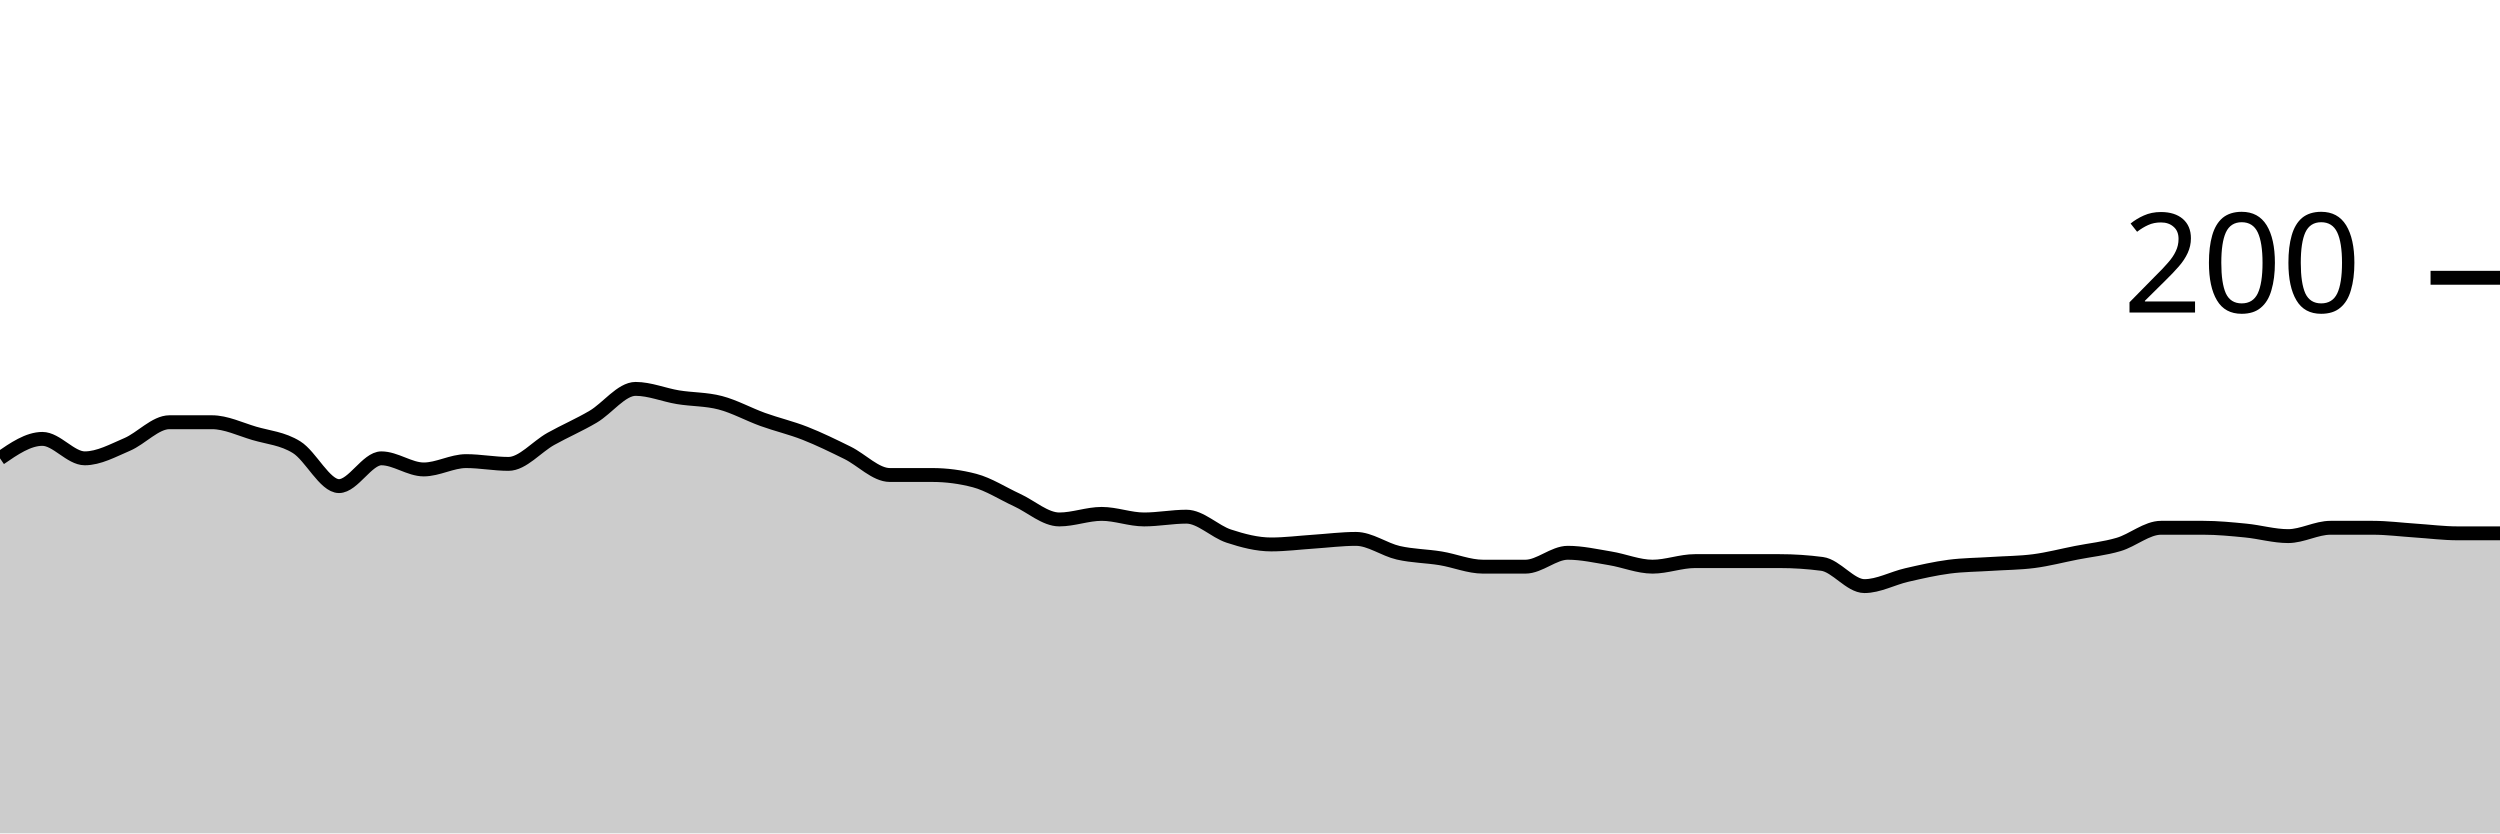
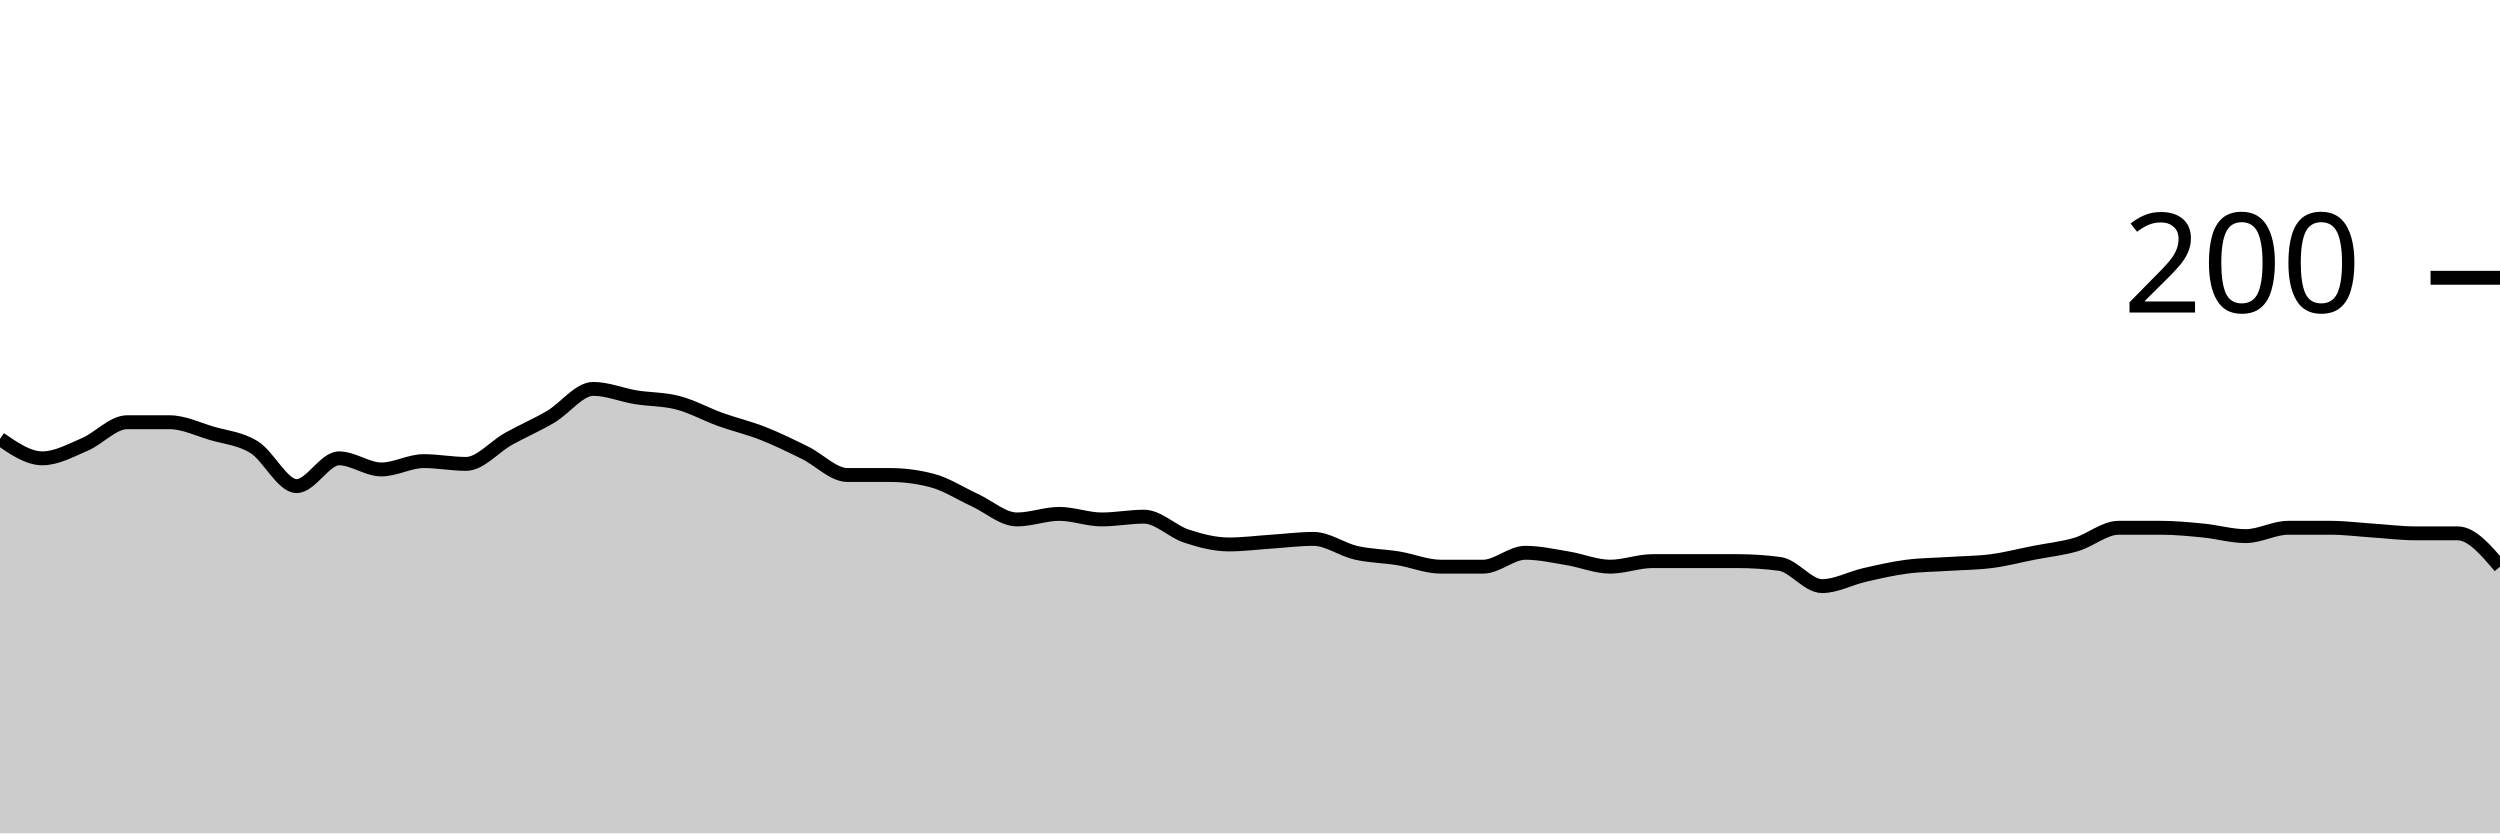
<svg xmlns="http://www.w3.org/2000/svg" viewBox="0 0 180 60">
  <g transform="translate(0,20)">
-     <path class="area" fill="rgba(0, 0, 0, 0.2)" d="M0,13C1.017,12.3,2.034,11.6,3.051,11.6C4.068,11.6,5.085,13,6.102,13C7.119,13,8.136,12.433,9.153,12C10.169,11.567,11.186,10.4,12.203,10.4C13.22,10.4,14.237,10.4,15.254,10.4C16.271,10.4,17.288,10.9,18.305,11.2C19.322,11.5,20.339,11.567,21.356,12.2C22.373,12.833,23.39,15,24.407,15C25.424,15,26.441,13,27.458,13C28.475,13,29.492,13.8,30.508,13.8C31.525,13.8,32.542,13.2,33.559,13.2C34.576,13.2,35.593,13.4,36.61,13.4C37.627,13.4,38.644,12.167,39.661,11.6C40.678,11.033,41.695,10.6,42.712,10C43.729,9.4,44.746,8,45.763,8C46.78,8,47.797,8.433,48.814,8.6C49.831,8.767,50.847,8.733,51.864,9C52.881,9.267,53.898,9.833,54.915,10.2C55.932,10.567,56.949,10.8,57.966,11.2C58.983,11.6,60,12.1,61.017,12.6C62.034,13.1,63.051,14.2,64.068,14.2C65.085,14.2,66.102,14.2,67.119,14.2C68.136,14.2,69.153,14.333,70.169,14.6C71.186,14.867,72.203,15.533,73.22,16C74.237,16.467,75.254,17.4,76.271,17.4C77.288,17.4,78.305,17,79.322,17C80.339,17,81.356,17.4,82.373,17.4C83.39,17.4,84.407,17.2,85.424,17.2C86.441,17.2,87.458,18.267,88.475,18.6C89.492,18.933,90.508,19.2,91.525,19.2C92.542,19.2,93.559,19.067,94.576,19C95.593,18.933,96.61,18.8,97.627,18.8C98.644,18.8,99.661,19.567,100.678,19.8C101.695,20.033,102.712,20.033,103.729,20.2C104.746,20.367,105.763,20.8,106.78,20.8C107.797,20.8,108.814,20.8,109.831,20.8C110.847,20.8,111.864,19.8,112.881,19.8C113.898,19.8,114.915,20.033,115.932,20.2C116.949,20.367,117.966,20.8,118.983,20.8C120,20.8,121.017,20.4,122.034,20.4C123.051,20.4,124.068,20.4,125.085,20.4C126.102,20.4,127.119,20.4,128.136,20.4C129.153,20.4,130.169,20.467,131.186,20.6C132.203,20.733,133.22,22.2,134.237,22.2C135.254,22.2,136.271,21.633,137.288,21.4C138.305,21.167,139.322,20.933,140.339,20.8C141.356,20.667,142.373,20.667,143.39,20.6C144.407,20.533,145.424,20.533,146.441,20.4C147.458,20.267,148.475,20,149.492,19.8C150.508,19.6,151.525,19.5,152.542,19.2C153.559,18.9,154.576,18,155.593,18C156.61,18,157.627,18,158.644,18C159.661,18,160.678,18.1,161.695,18.2C162.712,18.3,163.729,18.6,164.746,18.6C165.763,18.6,166.78,18,167.797,18C168.814,18,169.831,18,170.847,18C171.864,18,172.881,18.133,173.898,18.2C174.915,18.267,175.932,18.4,176.949,18.4C177.966,18.4,178.983,18.4,180,18.4L180,40C178.983,40,177.966,40,176.949,40C175.932,40,174.915,40,173.898,40C172.881,40,171.864,40,170.847,40C169.831,40,168.814,40,167.797,40C166.78,40,165.763,40,164.746,40C163.729,40,162.712,40,161.695,40C160.678,40,159.661,40,158.644,40C157.627,40,156.61,40,155.593,40C154.576,40,153.559,40,152.542,40C151.525,40,150.508,40,149.492,40C148.475,40,147.458,40,146.441,40C145.424,40,144.407,40,143.39,40C142.373,40,141.356,40,140.339,40C139.322,40,138.305,40,137.288,40C136.271,40,135.254,40,134.237,40C133.22,40,132.203,40,131.186,40C130.169,40,129.153,40,128.136,40C127.119,40,126.102,40,125.085,40C124.068,40,123.051,40,122.034,40C121.017,40,120,40,118.983,40C117.966,40,116.949,40,115.932,40C114.915,40,113.898,40,112.881,40C111.864,40,110.847,40,109.831,40C108.814,40,107.797,40,106.78,40C105.763,40,104.746,40,103.729,40C102.712,40,101.695,40,100.678,40C99.661,40,98.644,40,97.627,40C96.61,40,95.593,40,94.576,40C93.559,40,92.542,40,91.525,40C90.508,40,89.492,40,88.475,40C87.458,40,86.441,40,85.424,40C84.407,40,83.39,40,82.373,40C81.356,40,80.339,40,79.322,40C78.305,40,77.288,40,76.271,40C75.254,40,74.237,40,73.22,40C72.203,40,71.186,40,70.169,40C69.153,40,68.136,40,67.119,40C66.102,40,65.085,40,64.068,40C63.051,40,62.034,40,61.017,40C60,40,58.983,40,57.966,40C56.949,40,55.932,40,54.915,40C53.898,40,52.881,40,51.864,40C50.847,40,49.831,40,48.814,40C47.797,40,46.78,40,45.763,40C44.746,40,43.729,40,42.712,40C41.695,40,40.678,40,39.661,40C38.644,40,37.627,40,36.61,40C35.593,40,34.576,40,33.559,40C32.542,40,31.525,40,30.508,40C29.492,40,28.475,40,27.458,40C26.441,40,25.424,40,24.407,40C23.39,40,22.373,40,21.356,40C20.339,40,19.322,40,18.305,40C17.288,40,16.271,40,15.254,40C14.237,40,13.22,40,12.203,40C11.186,40,10.169,40,9.153,40C8.136,40,7.119,40,6.102,40C5.085,40,4.068,40,3.051,40C2.034,40,1.017,40,0,40Z" />
-     <path class="line" stroke="black" fill="none" d="M0,13C1.017,12.3,2.034,11.6,3.051,11.6C4.068,11.6,5.085,13,6.102,13C7.119,13,8.136,12.433,9.153,12C10.169,11.567,11.186,10.4,12.203,10.4C13.22,10.4,14.237,10.4,15.254,10.4C16.271,10.4,17.288,10.9,18.305,11.2C19.322,11.5,20.339,11.567,21.356,12.2C22.373,12.833,23.39,15,24.407,15C25.424,15,26.441,13,27.458,13C28.475,13,29.492,13.8,30.508,13.8C31.525,13.8,32.542,13.2,33.559,13.2C34.576,13.2,35.593,13.4,36.61,13.4C37.627,13.4,38.644,12.167,39.661,11.6C40.678,11.033,41.695,10.6,42.712,10C43.729,9.4,44.746,8,45.763,8C46.78,8,47.797,8.433,48.814,8.6C49.831,8.767,50.847,8.733,51.864,9C52.881,9.267,53.898,9.833,54.915,10.2C55.932,10.567,56.949,10.8,57.966,11.2C58.983,11.6,60,12.1,61.017,12.6C62.034,13.1,63.051,14.2,64.068,14.2C65.085,14.2,66.102,14.2,67.119,14.2C68.136,14.2,69.153,14.333,70.169,14.6C71.186,14.867,72.203,15.533,73.22,16C74.237,16.467,75.254,17.4,76.271,17.4C77.288,17.4,78.305,17,79.322,17C80.339,17,81.356,17.4,82.373,17.4C83.39,17.4,84.407,17.2,85.424,17.2C86.441,17.2,87.458,18.267,88.475,18.6C89.492,18.933,90.508,19.2,91.525,19.2C92.542,19.2,93.559,19.067,94.576,19C95.593,18.933,96.61,18.8,97.627,18.8C98.644,18.8,99.661,19.567,100.678,19.8C101.695,20.033,102.712,20.033,103.729,20.2C104.746,20.367,105.763,20.8,106.78,20.8C107.797,20.8,108.814,20.8,109.831,20.8C110.847,20.8,111.864,19.8,112.881,19.8C113.898,19.8,114.915,20.033,115.932,20.2C116.949,20.367,117.966,20.8,118.983,20.8C120,20.8,121.017,20.4,122.034,20.4C123.051,20.4,124.068,20.4,125.085,20.4C126.102,20.4,127.119,20.4,128.136,20.4C129.153,20.4,130.169,20.467,131.186,20.6C132.203,20.733,133.22,22.2,134.237,22.2C135.254,22.2,136.271,21.633,137.288,21.4C138.305,21.167,139.322,20.933,140.339,20.8C141.356,20.667,142.373,20.667,143.39,20.6C144.407,20.533,145.424,20.533,146.441,20.4C147.458,20.267,148.475,20,149.492,19.8C150.508,19.6,151.525,19.5,152.542,19.2C153.559,18.9,154.576,18,155.593,18C156.61,18,157.627,18,158.644,18C159.661,18,160.678,18.1,161.695,18.2C162.712,18.3,163.729,18.6,164.746,18.6C165.763,18.6,166.78,18,167.797,18C168.814,18,169.831,18,170.847,18C171.864,18,172.881,18.133,173.898,18.2C174.915,18.267,175.932,18.4,176.949,18.4C177.966,18.4,178.983,18.4,180,18.4" />
+     <path class="area" fill="rgba(0, 0, 0, 0.2)" d="M0,11.6C1.017,12.3,2.034,13,3.051,13C4.068,13,5.085,12.433,6.102,12C7.119,11.567,8.136,10.4,9.153,10.4C10.169,10.4,11.186,10.4,12.203,10.4C13.22,10.4,14.237,10.9,15.254,11.2C16.271,11.5,17.288,11.567,18.305,12.2C19.322,12.833,20.339,15,21.356,15C22.373,15,23.39,13,24.407,13C25.424,13,26.441,13.8,27.458,13.8C28.475,13.8,29.492,13.2,30.508,13.2C31.525,13.2,32.542,13.4,33.559,13.4C34.576,13.4,35.593,12.167,36.61,11.6C37.627,11.033,38.644,10.6,39.661,10C40.678,9.4,41.695,8,42.712,8C43.729,8,44.746,8.433,45.763,8.6C46.78,8.767,47.797,8.733,48.814,9C49.831,9.267,50.847,9.833,51.864,10.2C52.881,10.567,53.898,10.8,54.915,11.2C55.932,11.6,56.949,12.1,57.966,12.6C58.983,13.1,60,14.2,61.017,14.2C62.034,14.2,63.051,14.2,64.068,14.2C65.085,14.2,66.102,14.333,67.119,14.6C68.136,14.867,69.153,15.533,70.169,16C71.186,16.467,72.203,17.4,73.22,17.4C74.237,17.4,75.254,17,76.271,17C77.288,17,78.305,17.4,79.322,17.4C80.339,17.4,81.356,17.2,82.373,17.2C83.39,17.2,84.407,18.267,85.424,18.6C86.441,18.933,87.458,19.2,88.475,19.2C89.492,19.2,90.508,19.067,91.525,19C92.542,18.933,93.559,18.8,94.576,18.8C95.593,18.8,96.61,19.567,97.627,19.8C98.644,20.033,99.661,20.033,100.678,20.2C101.695,20.367,102.712,20.8,103.729,20.8C104.746,20.8,105.763,20.8,106.78,20.8C107.797,20.8,108.814,19.8,109.831,19.8C110.847,19.8,111.864,20.033,112.881,20.2C113.898,20.367,114.915,20.8,115.932,20.8C116.949,20.8,117.966,20.4,118.983,20.4C120,20.4,121.017,20.4,122.034,20.4C123.051,20.4,124.068,20.4,125.085,20.4C126.102,20.4,127.119,20.467,128.136,20.6C129.153,20.733,130.169,22.2,131.186,22.2C132.203,22.2,133.22,21.633,134.237,21.4C135.254,21.167,136.271,20.933,137.288,20.8C138.305,20.667,139.322,20.667,140.339,20.6C141.356,20.533,142.373,20.533,143.39,20.4C144.407,20.267,145.424,20,146.441,19.8C147.458,19.6,148.475,19.5,149.492,19.2C150.508,18.9,151.525,18,152.542,18C153.559,18,154.576,18,155.593,18C156.61,18,157.627,18.1,158.644,18.2C159.661,18.3,160.678,18.6,161.695,18.6C162.712,18.6,163.729,18,164.746,18C165.763,18,166.78,18,167.797,18C168.814,18,169.831,18.133,170.847,18.2C171.864,18.267,172.881,18.4,173.898,18.4C174.915,18.4,175.932,18.4,176.949,18.4C177.966,18.4,178.983,19.6,180,20.8L180,40C178.983,40,177.966,40,176.949,40C175.932,40,174.915,40,173.898,40C172.881,40,171.864,40,170.847,40C169.831,40,168.814,40,167.797,40C166.78,40,165.763,40,164.746,40C163.729,40,162.712,40,161.695,40C160.678,40,159.661,40,158.644,40C157.627,40,156.61,40,155.593,40C154.576,40,153.559,40,152.542,40C151.525,40,150.508,40,149.492,40C148.475,40,147.458,40,146.441,40C145.424,40,144.407,40,143.39,40C142.373,40,141.356,40,140.339,40C139.322,40,138.305,40,137.288,40C136.271,40,135.254,40,134.237,40C133.22,40,132.203,40,131.186,40C130.169,40,129.153,40,128.136,40C127.119,40,126.102,40,125.085,40C124.068,40,123.051,40,122.034,40C121.017,40,120,40,118.983,40C117.966,40,116.949,40,115.932,40C114.915,40,113.898,40,112.881,40C111.864,40,110.847,40,109.831,40C108.814,40,107.797,40,106.78,40C105.763,40,104.746,40,103.729,40C102.712,40,101.695,40,100.678,40C99.661,40,98.644,40,97.627,40C96.61,40,95.593,40,94.576,40C93.559,40,92.542,40,91.525,40C90.508,40,89.492,40,88.475,40C87.458,40,86.441,40,85.424,40C84.407,40,83.39,40,82.373,40C81.356,40,80.339,40,79.322,40C78.305,40,77.288,40,76.271,40C75.254,40,74.237,40,73.22,40C72.203,40,71.186,40,70.169,40C69.153,40,68.136,40,67.119,40C66.102,40,65.085,40,64.068,40C63.051,40,62.034,40,61.017,40C60,40,58.983,40,57.966,40C56.949,40,55.932,40,54.915,40C53.898,40,52.881,40,51.864,40C50.847,40,49.831,40,48.814,40C47.797,40,46.78,40,45.763,40C44.746,40,43.729,40,42.712,40C41.695,40,40.678,40,39.661,40C38.644,40,37.627,40,36.61,40C35.593,40,34.576,40,33.559,40C32.542,40,31.525,40,30.508,40C29.492,40,28.475,40,27.458,40C26.441,40,25.424,40,24.407,40C23.39,40,22.373,40,21.356,40C20.339,40,19.322,40,18.305,40C17.288,40,16.271,40,15.254,40C14.237,40,13.22,40,12.203,40C11.186,40,10.169,40,9.153,40C8.136,40,7.119,40,6.102,40C5.085,40,4.068,40,3.051,40C2.034,40,1.017,40,0,40Z" />
+     <path class="line" stroke="black" fill="none" d="M0,11.6C1.017,12.3,2.034,13,3.051,13C4.068,13,5.085,12.433,6.102,12C7.119,11.567,8.136,10.4,9.153,10.4C10.169,10.4,11.186,10.4,12.203,10.4C13.22,10.4,14.237,10.9,15.254,11.2C16.271,11.5,17.288,11.567,18.305,12.2C19.322,12.833,20.339,15,21.356,15C22.373,15,23.39,13,24.407,13C25.424,13,26.441,13.8,27.458,13.8C28.475,13.8,29.492,13.2,30.508,13.2C31.525,13.2,32.542,13.4,33.559,13.4C34.576,13.4,35.593,12.167,36.61,11.6C37.627,11.033,38.644,10.6,39.661,10C40.678,9.4,41.695,8,42.712,8C43.729,8,44.746,8.433,45.763,8.6C46.78,8.767,47.797,8.733,48.814,9C49.831,9.267,50.847,9.833,51.864,10.2C52.881,10.567,53.898,10.8,54.915,11.2C55.932,11.6,56.949,12.1,57.966,12.6C58.983,13.1,60,14.2,61.017,14.2C62.034,14.2,63.051,14.2,64.068,14.2C65.085,14.2,66.102,14.333,67.119,14.6C68.136,14.867,69.153,15.533,70.169,16C71.186,16.467,72.203,17.4,73.22,17.4C74.237,17.4,75.254,17,76.271,17C77.288,17,78.305,17.4,79.322,17.4C80.339,17.4,81.356,17.2,82.373,17.2C83.39,17.2,84.407,18.267,85.424,18.6C86.441,18.933,87.458,19.2,88.475,19.2C89.492,19.2,90.508,19.067,91.525,19C92.542,18.933,93.559,18.8,94.576,18.8C95.593,18.8,96.61,19.567,97.627,19.8C98.644,20.033,99.661,20.033,100.678,20.2C101.695,20.367,102.712,20.8,103.729,20.8C104.746,20.8,105.763,20.8,106.78,20.8C107.797,20.8,108.814,19.8,109.831,19.8C110.847,19.8,111.864,20.033,112.881,20.2C113.898,20.367,114.915,20.8,115.932,20.8C116.949,20.8,117.966,20.4,118.983,20.4C120,20.4,121.017,20.4,122.034,20.4C123.051,20.4,124.068,20.4,125.085,20.4C126.102,20.4,127.119,20.467,128.136,20.6C129.153,20.733,130.169,22.2,131.186,22.2C132.203,22.2,133.22,21.633,134.237,21.4C135.254,21.167,136.271,20.933,137.288,20.8C138.305,20.667,139.322,20.667,140.339,20.6C141.356,20.533,142.373,20.533,143.39,20.4C144.407,20.267,145.424,20,146.441,19.8C147.458,19.6,148.475,19.5,149.492,19.2C150.508,18.9,151.525,18,152.542,18C153.559,18,154.576,18,155.593,18C156.61,18,157.627,18.1,158.644,18.2C159.661,18.3,160.678,18.6,161.695,18.6C162.712,18.6,163.729,18,164.746,18C165.763,18,166.78,18,167.797,18C168.814,18,169.831,18.133,170.847,18.2C171.864,18.267,172.881,18.4,173.898,18.4C174.915,18.4,175.932,18.4,176.949,18.4C177.966,18.4,178.983,19.6,180,20.8" />
    <path class="axis-ceiling" stroke-width="1" stroke="black" fill="none" d="M175,0L180,0" />
    <text class="axis-ceiling-label" font-family="sans-serif" text-anchor="end" font-size="10px" x="170" y="2.5">200</text>
  </g>
</svg>
